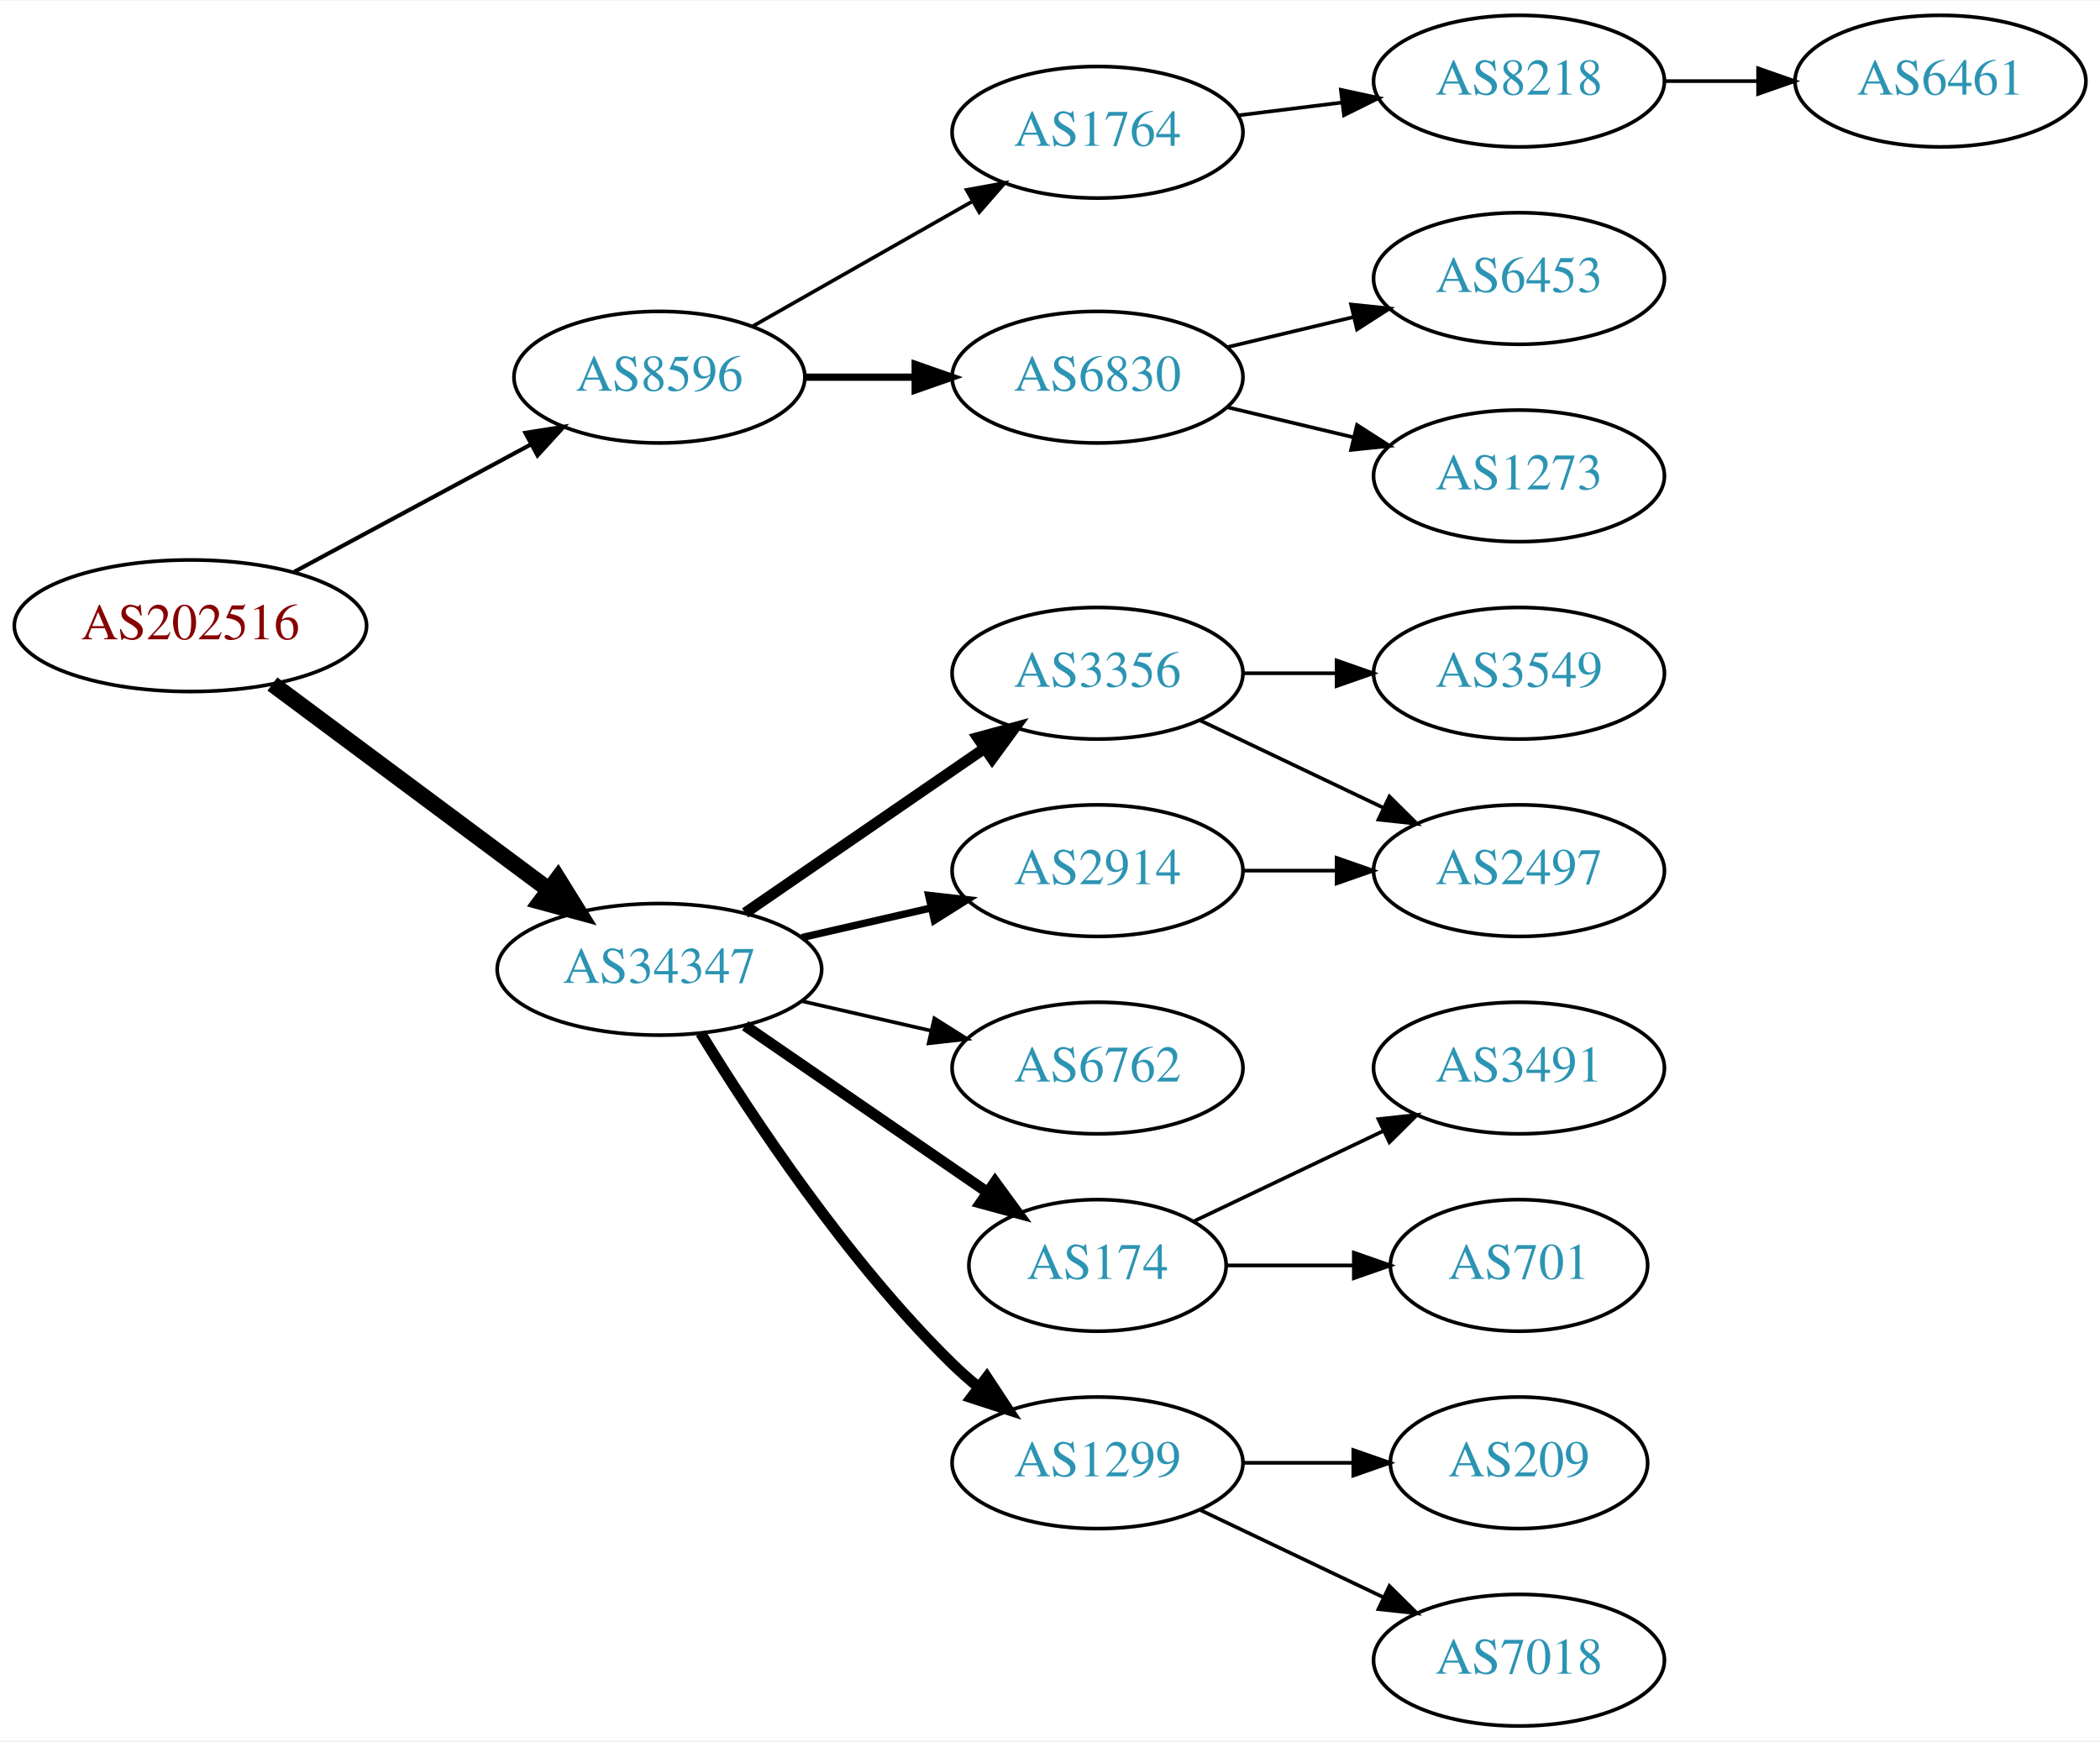
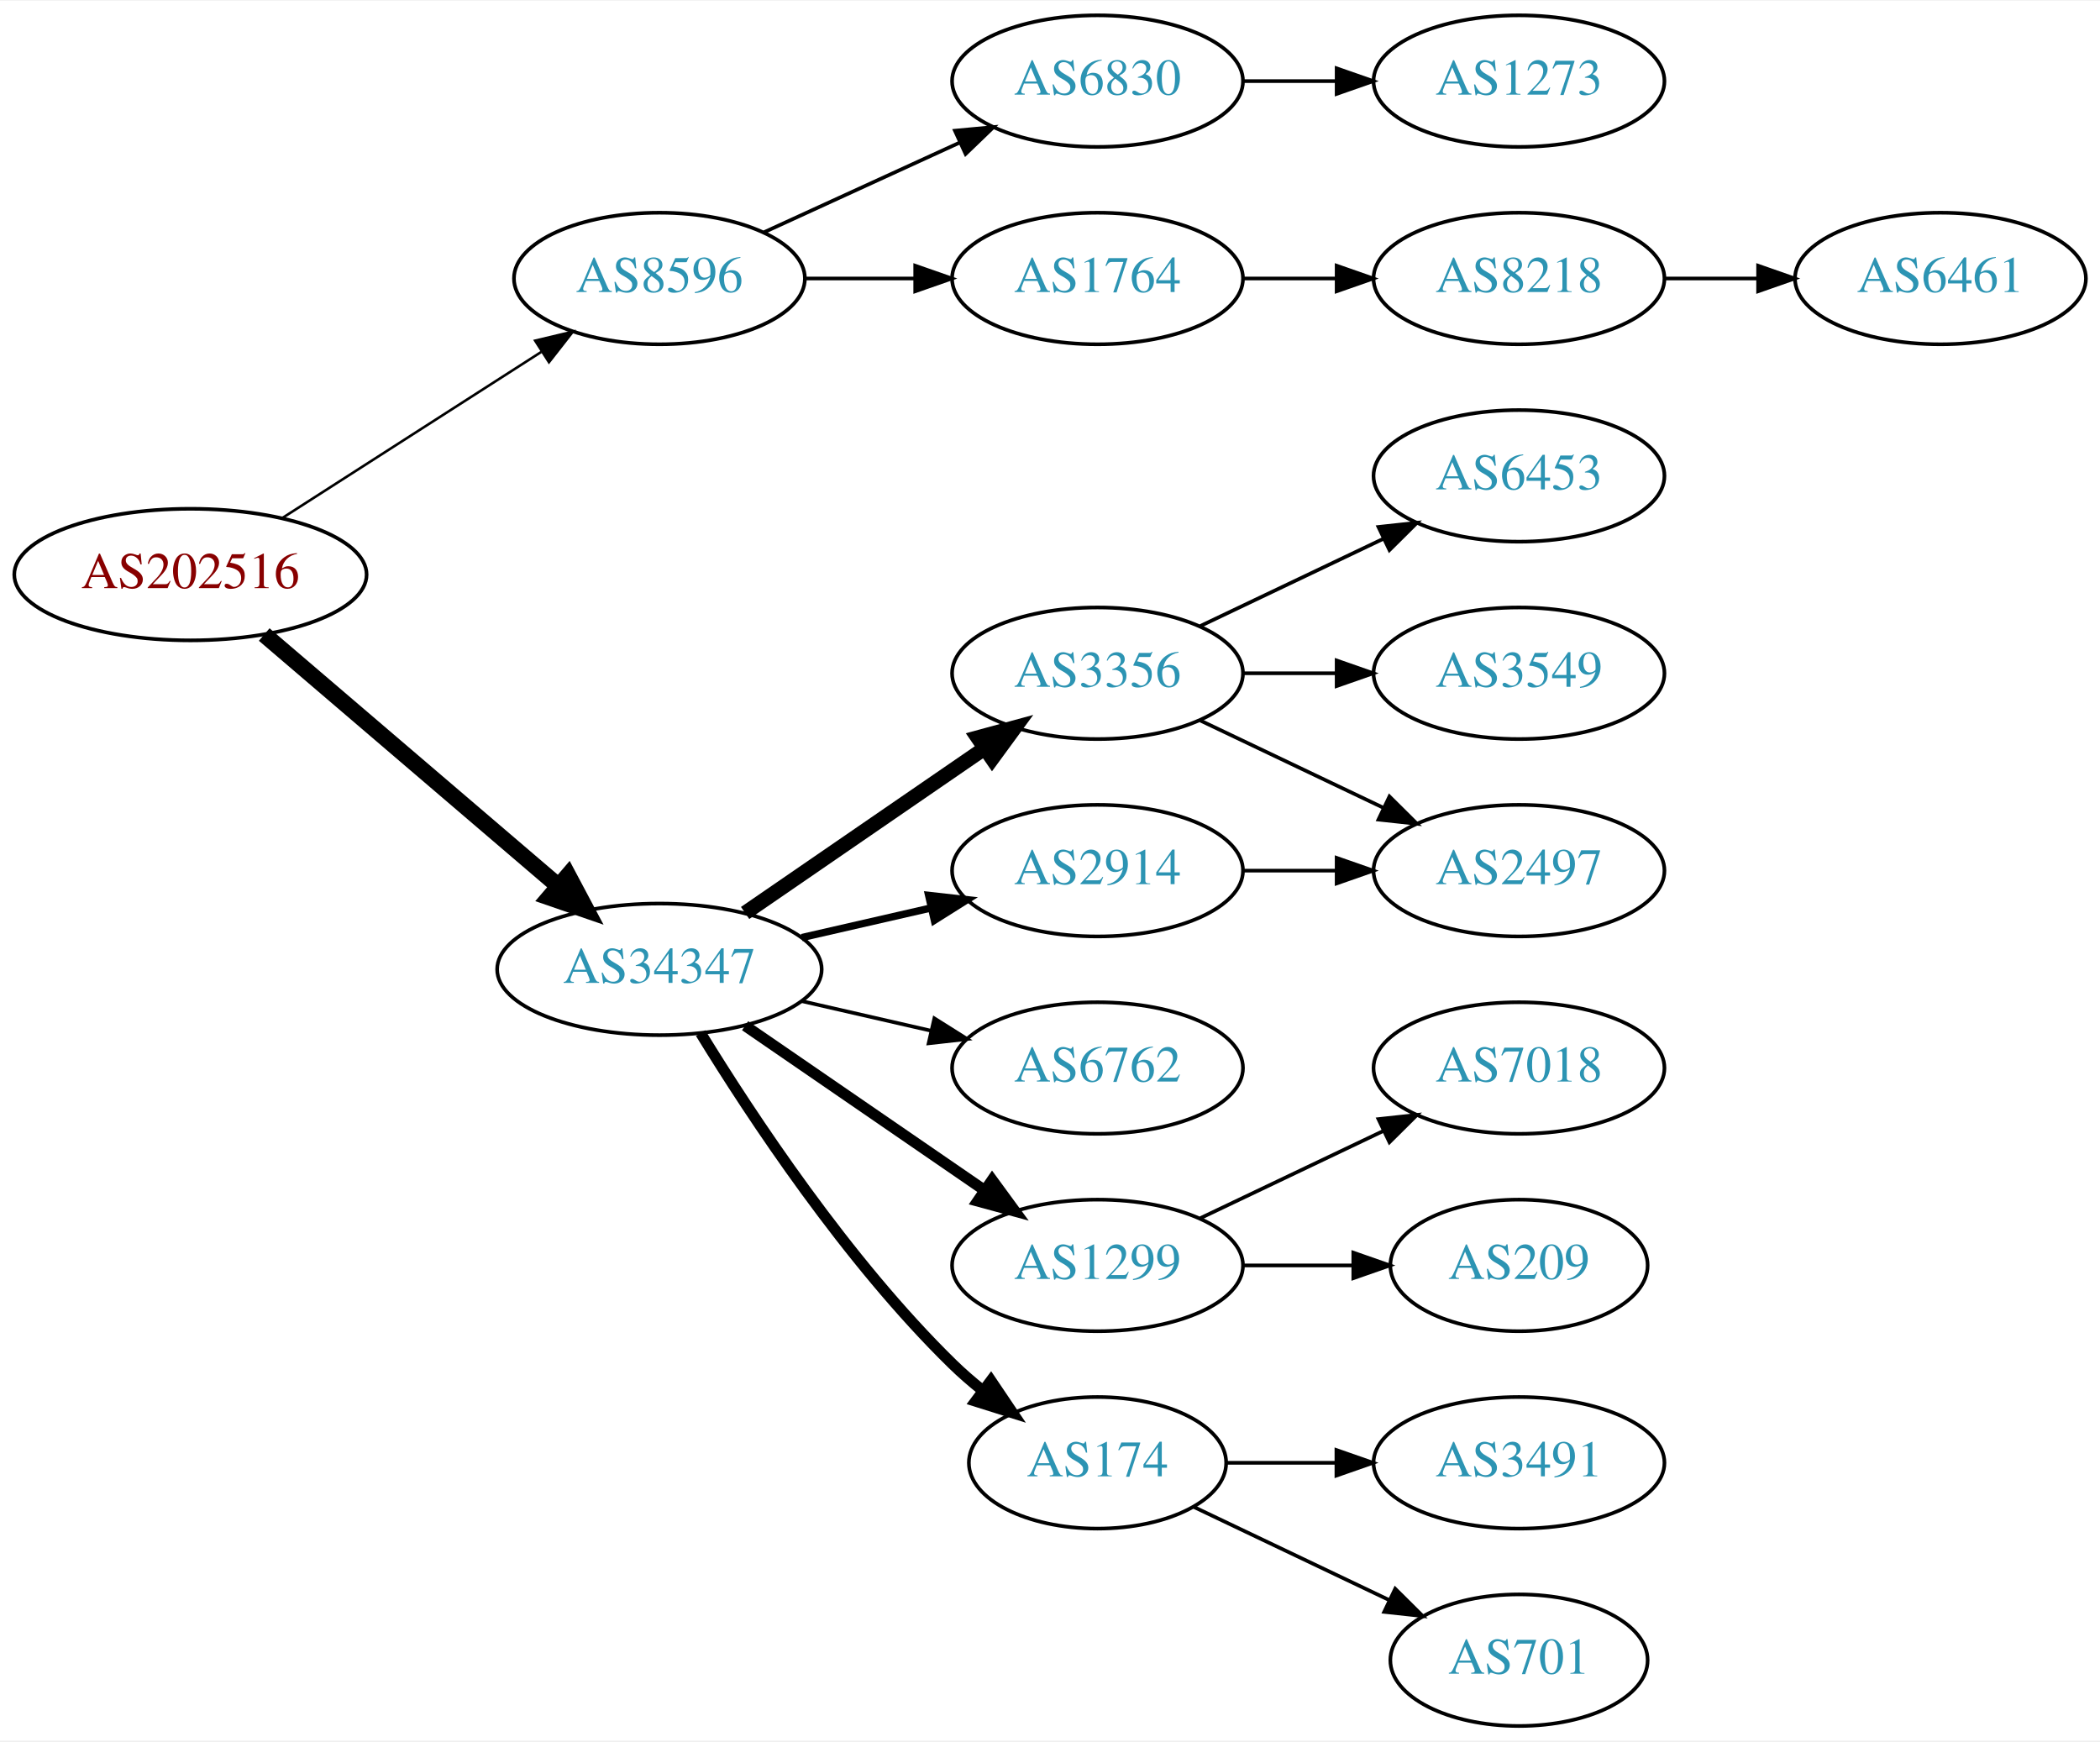
<svg xmlns="http://www.w3.org/2000/svg" xmlns:xlink="http://www.w3.org/1999/xlink" width="574pt" height="476pt" viewBox="0.00 0.00 574.46 476.00">
  <g id="graph0" class="graph" transform="scale(1 1) rotate(0) translate(4 472)">
    <polygon fill="white" stroke="none" points="-4,4 -4,-472 570.463,-472 570.463,4 -4,4" />
    <g id="node1" class="node">
      <g id="a_node1">
        <a xlink:href="/asn/202516" xlink:title="AS202516 ~ web-crossing GmbH [AT]">
-           <ellipse fill="#ffffff" stroke="black" cx="48.096" cy="-301" rx="48.192" ry="18" />
-           <text text-anchor="middle" x="48.096" y="-297.3" font-family="Times,serif" font-size="14.00" fill="#880000">AS202516</text>
+           <ellipse fill="#ffffff" stroke="black" cx="48.096" cy="-315" rx="48.192" ry="18" />
+           <text text-anchor="middle" x="48.096" y="-311.3" font-family="Times,serif" font-size="14.00" fill="#880000">AS202516</text>
        </a>
      </g>
    </g>
    <g id="node2" class="node">
      <g id="a_node2">
        <a xlink:href="/asn/8596" xlink:title="AS8596 ~ hotze.com GmbH [AT]">
-           <ellipse fill="#ffffff" stroke="black" cx="176.388" cy="-369" rx="39.794" ry="18" />
-           <text text-anchor="middle" x="176.388" y="-365.3" font-family="Times,serif" font-size="14.00" fill="#2c94b3">AS8596</text>
+           <ellipse fill="#ffffff" stroke="black" cx="176.388" cy="-396" rx="39.794" ry="18" />
+           <text text-anchor="middle" x="176.388" y="-392.3" font-family="Times,serif" font-size="14.00" fill="#2c94b3">AS8596</text>
        </a>
      </g>
    </g>
    <g id="edge1" class="edge">
-       <path fill="none" stroke="black" stroke-width="1.125" d="M76.499,-315.755C95.498,-325.985 120.934,-339.68 141.251,-350.62" />
-       <polygon fill="black" stroke="black" stroke-width="1.125" points="139.72,-353.77 150.184,-355.429 143.038,-347.607 139.72,-353.77" />
+       <path fill="none" stroke="black" stroke-width="0.692" d="M73.147,-330.426C93.276,-343.336 122.141,-361.849 144.071,-375.915" />
+       <polygon fill="black" stroke="black" stroke-width="0.692" points="142.393,-378.996 152.7,-381.449 146.172,-373.104 142.393,-378.996" />
    </g>
    <g id="node3" class="node">
      <g id="a_node3">
        <a xlink:href="/asn/34347" xlink:title="AS34347 ~ HALLAG Kommunal GmbH [AT]">
          <ellipse fill="#ffffff" stroke="black" cx="176.388" cy="-207" rx="44.393" ry="18" />
          <text text-anchor="middle" x="176.388" y="-203.3" font-family="Times,serif" font-size="14.00" fill="#2c94b3">AS34347</text>
        </a>
      </g>
    </g>
    <g id="edge2" class="edge">
-       <path fill="none" stroke="black" stroke-width="4.5" d="M70.519,-285.054C91.328,-269.566 123.078,-245.934 146.192,-228.731" />
-       <polygon fill="black" stroke="black" stroke-width="4.5" points="148.609,-231.84 154.28,-222.71 143.907,-225.522 148.609,-231.84" />
+       <path fill="none" stroke="black" stroke-width="4.5" d="M68.277,-298.597C89.727,-280.254 124.614,-250.419 148.715,-229.809" />
+       <polygon fill="black" stroke="black" stroke-width="4.5" points="151.399,-232.695 156.44,-223.203 146.281,-226.71 151.399,-232.695" />
    </g>
    <g id="node4" class="node">
      <g id="a_node4">
        <a xlink:href="/asn/1764" xlink:title="AS1764 ~ NEXTLAYER-AS [AT]">
-           <ellipse fill="#ffffff" stroke="black" cx="296.23" cy="-436" rx="39.794" ry="18" />
-           <text text-anchor="middle" x="296.23" y="-432.3" font-family="Times,serif" font-size="14.00" fill="#2c94b3">AS1764</text>
+           <ellipse fill="#ffffff" stroke="black" cx="296.23" cy="-396" rx="39.794" ry="18" />
+           <text text-anchor="middle" x="296.23" y="-392.3" font-family="Times,serif" font-size="14.00" fill="#2c94b3">AS1764</text>
        </a>
      </g>
    </g>
    <g id="edge3" class="edge">
-       <path fill="none" stroke="black" d="M201.805,-382.882C219.264,-392.809 242.965,-406.284 262.125,-417.178" />
-       <polygon fill="black" stroke="black" points="260.421,-420.235 270.844,-422.135 263.881,-414.15 260.421,-420.235" />
+       <path fill="none" stroke="black" d="M216.3,-396C225.854,-396 236.203,-396 246.166,-396" />
+       <polygon fill="black" stroke="black" points="246.358,-399.5 256.358,-396 246.358,-392.5 246.358,-399.5" />
    </g>
    <g id="node5" class="node">
      <g id="a_node5">
        <a xlink:href="/asn/6830" xlink:title="AS6830 ~ LGI-UPC [AT]">
-           <ellipse fill="#ffffff" stroke="black" cx="296.23" cy="-369" rx="39.794" ry="18" />
-           <text text-anchor="middle" x="296.23" y="-365.3" font-family="Times,serif" font-size="14.00" fill="#2c94b3">AS6830</text>
+           <ellipse fill="#ffffff" stroke="black" cx="296.23" cy="-450" rx="39.794" ry="18" />
+           <text text-anchor="middle" x="296.23" y="-446.3" font-family="Times,serif" font-size="14.00" fill="#2c94b3">AS6830</text>
        </a>
      </g>
    </g>
    <g id="edge4" class="edge">
-       <path fill="none" stroke="black" stroke-width="2" d="M216.3,-369C225.854,-369 236.203,-369 246.166,-369" />
-       <polygon fill="black" stroke="black" stroke-width="2" points="246.358,-372.5 256.358,-369 246.358,-365.5 246.358,-372.5" />
+       <path fill="none" stroke="black" d="M205.016,-408.661C220.973,-415.973 241.244,-425.261 258.527,-433.181" />
+       <polygon fill="black" stroke="black" points="257.225,-436.435 267.774,-437.419 260.141,-430.071 257.225,-436.435" />
+     </g>
+     <g id="node9" class="node">
+       <g id="a_node9">
+         <a xlink:href="/asn/6762" xlink:title="AS6762 ~ TELECOM ITALIA SPARKLE S.p.A. [IT]">
+           <ellipse fill="#ffffff" stroke="black" cx="296.23" cy="-180" rx="39.794" ry="18" />
+           <text text-anchor="middle" x="296.23" y="-176.3" font-family="Times,serif" font-size="14.00" fill="#2c94b3">AS6762</text>
+         </a>
+       </g>
+     </g>
+     <g id="edge8" class="edge">
+       <path fill="none" stroke="black" d="M215.322,-198.308C226.563,-195.733 238.976,-192.889 250.599,-190.226" />
+       <polygon fill="black" stroke="black" points="251.595,-193.588 260.56,-187.943 250.031,-186.765 251.595,-193.588" />
    </g>
    <g id="node10" class="node">
      <g id="a_node10">
+         <a xlink:href="/asn/2914" xlink:title="AS2914 ~ NTT America, Inc. [US]">
+           <ellipse fill="#ffffff" stroke="black" cx="296.23" cy="-234" rx="39.794" ry="18" />
+           <text text-anchor="middle" x="296.23" y="-230.3" font-family="Times,serif" font-size="14.00" fill="#2c94b3">AS2914</text>
+         </a>
+       </g>
+     </g>
+     <g id="edge9" class="edge">
+       <path fill="none" stroke="black" stroke-width="2" d="M215.322,-215.692C226.563,-218.267 238.976,-221.111 250.599,-223.774" />
+       <polygon fill="black" stroke="black" stroke-width="2" points="250.031,-227.235 260.56,-226.057 251.595,-220.412 250.031,-227.235" />
+     </g>
+     <g id="node11" class="node">
+       <g id="a_node11">
+         <a xlink:href="/asn/174" xlink:title="AS174 ~ Cogent Communications [US]">
+           <ellipse fill="#ffffff" stroke="black" cx="296.23" cy="-72" rx="35.194" ry="18" />
+           <text text-anchor="middle" x="296.23" y="-68.3" font-family="Times,serif" font-size="14.00" fill="#2c94b3">AS174</text>
+         </a>
+       </g>
+     </g>
+     <g id="edge10" class="edge">
+       <path fill="none" stroke="black" stroke-width="3" d="M187.653,-189.56C201.462,-167.009 227.651,-127.278 256.584,-99 259.119,-96.522 261.903,-94.11 264.778,-91.812" />
+       <polygon fill="black" stroke="black" stroke-width="3" points="267.074,-94.466 272.994,-85.679 262.887,-88.856 267.074,-94.466" />
+     </g>
+     <g id="node12" class="node">
+       <g id="a_node12">
        <a xlink:href="/asn/3356" xlink:title="AS3356 ~ Level 3 Parent, LLC [US]">
          <ellipse fill="#ffffff" stroke="black" cx="296.23" cy="-288" rx="39.794" ry="18" />
          <text text-anchor="middle" x="296.23" y="-284.3" font-family="Times,serif" font-size="14.00" fill="#2c94b3">AS3356</text>
        </a>
      </g>
    </g>
-     <g id="edge9" class="edge">
-       <path fill="none" stroke="black" stroke-width="3" d="M199.83,-222.426C218.412,-235.198 244.972,-253.455 265.352,-267.463" />
-       <polygon fill="black" stroke="black" stroke-width="3" points="263.443,-270.398 273.666,-273.178 267.408,-264.629 263.443,-270.398" />
-     </g>
-     <g id="node11" class="node">
-       <g id="a_node11">
-         <a xlink:href="/asn/2914" xlink:title="AS2914 ~ NTT America, Inc. [US]">
-           <ellipse fill="#ffffff" stroke="black" cx="296.23" cy="-234" rx="39.794" ry="18" />
-           <text text-anchor="middle" x="296.23" y="-230.3" font-family="Times,serif" font-size="14.00" fill="#2c94b3">AS2914</text>
-         </a>
-       </g>
-     </g>
-     <g id="edge10" class="edge">
-       <path fill="none" stroke="black" stroke-width="2" d="M215.322,-215.692C226.563,-218.267 238.976,-221.111 250.599,-223.774" />
-       <polygon fill="black" stroke="black" stroke-width="2" points="250.031,-227.235 260.56,-226.057 251.595,-220.412 250.031,-227.235" />
-     </g>
-     <g id="node12" class="node">
-       <g id="a_node12">
-         <a xlink:href="/asn/6762" xlink:title="AS6762 ~ TELECOM ITALIA SPARKLE S.p.A. [IT]">
-           <ellipse fill="#ffffff" stroke="black" cx="296.23" cy="-180" rx="39.794" ry="18" />
-           <text text-anchor="middle" x="296.23" y="-176.3" font-family="Times,serif" font-size="14.00" fill="#2c94b3">AS6762</text>
-         </a>
-       </g>
-     </g>
    <g id="edge11" class="edge">
-       <path fill="none" stroke="black" d="M215.322,-198.308C226.563,-195.733 238.976,-192.889 250.599,-190.226" />
-       <polygon fill="black" stroke="black" points="251.595,-193.588 260.56,-187.943 250.031,-186.765 251.595,-193.588" />
+       <path fill="none" stroke="black" stroke-width="4" d="M199.83,-222.426C218.412,-235.198 244.972,-253.455 265.352,-267.463" />
+       <polygon fill="black" stroke="black" stroke-width="4" points="263.443,-270.398 273.666,-273.178 267.408,-264.629 263.443,-270.398" />
    </g>
    <g id="node13" class="node">
      <g id="a_node13">
-         <a xlink:href="/asn/174" xlink:title="AS174 ~ Cogent Communications [US]">
-           <ellipse fill="#ffffff" stroke="black" cx="296.23" cy="-126" rx="35.194" ry="18" />
-           <text text-anchor="middle" x="296.23" y="-122.3" font-family="Times,serif" font-size="14.00" fill="#2c94b3">AS174</text>
+         <a xlink:href="/asn/1299" xlink:title="AS1299 ~ Telia Carrier [EU]">
+           <ellipse fill="#ffffff" stroke="black" cx="296.23" cy="-126" rx="39.794" ry="18" />
+           <text text-anchor="middle" x="296.23" y="-122.3" font-family="Times,serif" font-size="14.00" fill="#2c94b3">AS1299</text>
        </a>
      </g>
    </g>
    <g id="edge12" class="edge">
-       <path fill="none" stroke="black" stroke-width="3" d="M199.83,-191.574C218.645,-178.641 245.642,-160.085 266.118,-146.01" />
-       <polygon fill="black" stroke="black" stroke-width="3" points="268.193,-148.831 274.451,-140.282 264.228,-143.063 268.193,-148.831" />
-     </g>
-     <g id="node14" class="node">
-       <g id="a_node14">
-         <a xlink:href="/asn/1299" xlink:title="AS1299 ~ Telia Carrier [EU]">
-           <ellipse fill="#ffffff" stroke="black" cx="296.23" cy="-72" rx="39.794" ry="18" />
-           <text text-anchor="middle" x="296.23" y="-68.3" font-family="Times,serif" font-size="14.00" fill="#2c94b3">AS1299</text>
-         </a>
-       </g>
-     </g>
-     <g id="edge13" class="edge">
-       <path fill="none" stroke="black" stroke-width="3" d="M187.653,-189.56C201.462,-167.009 227.651,-127.278 256.584,-99 258.724,-96.908 261.041,-94.863 263.441,-92.894" />
-       <polygon fill="black" stroke="black" stroke-width="3" points="265.951,-95.382 271.782,-86.536 261.708,-89.815 265.951,-95.382" />
+       <path fill="none" stroke="black" stroke-width="3" d="M199.83,-191.574C218.412,-178.802 244.972,-160.545 265.352,-146.537" />
+       <polygon fill="black" stroke="black" stroke-width="3" points="267.408,-149.371 273.666,-140.822 263.443,-143.602 267.408,-149.371" />
    </g>
    <g id="node6" class="node">
      <g id="a_node6">
        <a xlink:href="/asn/8218" xlink:title="AS8218 ~ legacy Neotelecoms [FR]">
-           <ellipse fill="#ffffff" stroke="black" cx="411.523" cy="-450" rx="39.794" ry="18" />
-           <text text-anchor="middle" x="411.523" y="-446.3" font-family="Times,serif" font-size="14.00" fill="#2c94b3">AS8218</text>
+           <ellipse fill="#ffffff" stroke="black" cx="411.523" cy="-396" rx="39.794" ry="18" />
+           <text text-anchor="middle" x="411.523" y="-392.3" font-family="Times,serif" font-size="14.00" fill="#2c94b3">AS8218</text>
        </a>
      </g>
    </g>
    <g id="edge5" class="edge">
-       <path fill="none" stroke="black" d="M334.64,-440.623C343.728,-441.746 353.566,-442.962 363.05,-444.134" />
-       <polygon fill="black" stroke="black" points="362.798,-447.629 373.152,-445.382 363.657,-440.682 362.798,-447.629" />
+       <path fill="none" stroke="black" d="M335.902,-396C344.105,-396 352.869,-396 361.401,-396" />
+       <polygon fill="black" stroke="black" points="361.641,-399.5 371.641,-396 361.641,-392.5 361.641,-399.5" />
    </g>
    <g id="node8" class="node">
      <g id="a_node8">
-         <a xlink:href="/asn/6453" xlink:title="AS6453 ~ TATA COMMUNICATIONS (AMERICA) INC [US]">
-           <ellipse fill="#ffffff" stroke="black" cx="411.523" cy="-396" rx="39.794" ry="18" />
-           <text text-anchor="middle" x="411.523" y="-392.3" font-family="Times,serif" font-size="14.00" fill="#2c94b3">AS6453</text>
+         <a xlink:href="/asn/1273" xlink:title="AS1273 ~ Vodafone Group PLC [EU]">
+           <ellipse fill="#ffffff" stroke="black" cx="411.523" cy="-450" rx="39.794" ry="18" />
+           <text text-anchor="middle" x="411.523" y="-446.3" font-family="Times,serif" font-size="14.00" fill="#2c94b3">AS1273</text>
        </a>
      </g>
    </g>
    <g id="edge7" class="edge">
-       <path fill="none" stroke="black" d="M331.837,-377.248C342.709,-379.838 354.863,-382.735 366.305,-385.462" />
-       <polygon fill="black" stroke="black" points="365.589,-388.889 376.128,-387.803 367.212,-382.08 365.589,-388.889" />
-     </g>
-     <g id="node9" class="node">
-       <g id="a_node9">
-         <a xlink:href="/asn/1273" xlink:title="AS1273 ~ Vodafone Group PLC [EU]">
-           <ellipse fill="#ffffff" stroke="black" cx="411.523" cy="-342" rx="39.794" ry="18" />
-           <text text-anchor="middle" x="411.523" y="-338.3" font-family="Times,serif" font-size="14.00" fill="#2c94b3">AS1273</text>
-         </a>
-       </g>
-     </g>
-     <g id="edge8" class="edge">
-       <path fill="none" stroke="black" d="M331.837,-360.752C342.709,-358.162 354.863,-355.265 366.305,-352.538" />
-       <polygon fill="black" stroke="black" points="367.212,-355.92 376.128,-350.197 365.589,-349.111 367.212,-355.92" />
+       <path fill="none" stroke="black" d="M335.902,-450C344.105,-450 352.869,-450 361.401,-450" />
+       <polygon fill="black" stroke="black" points="361.641,-453.5 371.641,-450 361.641,-446.5 361.641,-453.5" />
    </g>
    <g id="node7" class="node">
      <g id="a_node7">
-         <a xlink:href="/asn/6461" xlink:title="AS6461 ~ ZAYO-6461 [US]">
-           <ellipse fill="#ffffff" stroke="black" cx="526.816" cy="-450" rx="39.794" ry="18" />
-           <text text-anchor="middle" x="526.816" y="-446.3" font-family="Times,serif" font-size="14.00" fill="#2c94b3">AS6461</text>
+         <a xlink:href="/asn/6461" xlink:title="AS6461 ~ Zayo Bandwidth [US]">
+           <ellipse fill="#ffffff" stroke="black" cx="526.816" cy="-396" rx="39.794" ry="18" />
+           <text text-anchor="middle" x="526.816" y="-392.3" font-family="Times,serif" font-size="14.00" fill="#2c94b3">AS6461</text>
        </a>
      </g>
    </g>
    <g id="edge6" class="edge">
-       <path fill="none" stroke="black" d="M451.195,-450C459.398,-450 468.162,-450 476.694,-450" />
-       <polygon fill="black" stroke="black" points="476.934,-453.5 486.934,-450 476.933,-446.5 476.934,-453.5" />
+       <path fill="none" stroke="black" d="M451.195,-396C459.398,-396 468.162,-396 476.694,-396" />
+       <polygon fill="black" stroke="black" points="476.934,-399.5 486.934,-396 476.933,-392.5 476.934,-399.5" />
    </g>
    <g id="node15" class="node">
      <g id="a_node15">
+         <a xlink:href="/asn/2497" xlink:title="AS2497 ~ Internet Initiative Japan Inc. [JP]">
+           <ellipse fill="#ffffff" stroke="black" cx="411.523" cy="-234" rx="39.794" ry="18" />
+           <text text-anchor="middle" x="411.523" y="-230.3" font-family="Times,serif" font-size="14.00" fill="#2c94b3">AS2497</text>
+         </a>
+       </g>
+     </g>
+     <g id="edge16" class="edge">
+       <path fill="none" stroke="black" d="M335.902,-234C344.105,-234 352.869,-234 361.401,-234" />
+       <polygon fill="black" stroke="black" points="361.641,-237.5 371.641,-234 361.641,-230.5 361.641,-237.5" />
+     </g>
+     <g id="node19" class="node">
+       <g id="a_node19">
+         <a xlink:href="/asn/701" xlink:title="AS701 ~ UUNET [US]">
+           <ellipse fill="#ffffff" stroke="black" cx="411.523" cy="-18" rx="35.194" ry="18" />
+           <text text-anchor="middle" x="411.523" y="-14.3" font-family="Times,serif" font-size="14.00" fill="#2c94b3">AS701</text>
+         </a>
+       </g>
+     </g>
+     <g id="edge19" class="edge">
+       <path fill="none" stroke="black" d="M322.655,-59.881C338.398,-52.378 358.82,-42.644 376.013,-34.449" />
+       <polygon fill="black" stroke="black" points="377.662,-37.54 385.183,-30.078 374.65,-31.221 377.662,-37.54" />
+     </g>
+     <g id="node20" class="node">
+       <g id="a_node20">
+         <a xlink:href="/asn/3491" xlink:title="AS3491 ~ PCCW Global, Inc. [US]">
+           <ellipse fill="#ffffff" stroke="black" cx="411.523" cy="-72" rx="39.794" ry="18" />
+           <text text-anchor="middle" x="411.523" y="-68.3" font-family="Times,serif" font-size="14.00" fill="#2c94b3">AS3491</text>
+         </a>
+       </g>
+     </g>
+     <g id="edge20" class="edge">
+       <path fill="none" stroke="black" d="M331.529,-72C340.906,-72 351.257,-72 361.291,-72" />
+       <polygon fill="black" stroke="black" points="361.58,-75.5 371.58,-72 361.58,-68.5 361.58,-75.5" />
+     </g>
+     <g id="node14" class="node">
+       <g id="a_node14">
        <a xlink:href="/asn/3549" xlink:title="AS3549 ~ Level 3 Parent, LLC [US]">
          <ellipse fill="#ffffff" stroke="black" cx="411.523" cy="-288" rx="39.794" ry="18" />
          <text text-anchor="middle" x="411.523" y="-284.3" font-family="Times,serif" font-size="14.00" fill="#2c94b3">AS3549</text>
        </a>
      </g>
    </g>
-     <g id="edge14" class="edge">
+     <g id="edge13" class="edge">
      <path fill="none" stroke="black" d="M335.902,-288C344.105,-288 352.869,-288 361.401,-288" />
      <polygon fill="black" stroke="black" points="361.641,-291.5 371.641,-288 361.641,-284.5 361.641,-291.5" />
    </g>
+     <g id="edge14" class="edge">
+       <path fill="none" stroke="black" d="M324.367,-275.066C339.361,-267.919 358.182,-258.948 374.405,-251.215" />
+       <polygon fill="black" stroke="black" points="376.087,-254.291 383.608,-246.829 373.075,-247.972 376.087,-254.291" />
+     </g>
    <g id="node16" class="node">
      <g id="a_node16">
-         <a xlink:href="/asn/2497" xlink:title="AS2497 ~ Internet Initiative Japan Inc. [JP]">
-           <ellipse fill="#ffffff" stroke="black" cx="411.523" cy="-234" rx="39.794" ry="18" />
-           <text text-anchor="middle" x="411.523" y="-230.3" font-family="Times,serif" font-size="14.00" fill="#2c94b3">AS2497</text>
+         <a xlink:href="/asn/6453" xlink:title="AS6453 ~ TATA COMMUNICATIONS (AMERICA) INC [US]">
+           <ellipse fill="#ffffff" stroke="black" cx="411.523" cy="-342" rx="39.794" ry="18" />
+           <text text-anchor="middle" x="411.523" y="-338.3" font-family="Times,serif" font-size="14.00" fill="#2c94b3">AS6453</text>
        </a>
      </g>
    </g>
    <g id="edge15" class="edge">
-       <path fill="none" stroke="black" d="M324.367,-275.066C339.361,-267.919 358.182,-258.948 374.405,-251.215" />
-       <polygon fill="black" stroke="black" points="376.087,-254.291 383.608,-246.829 373.075,-247.972 376.087,-254.291" />
-     </g>
-     <g id="edge20" class="edge">
-       <path fill="none" stroke="black" d="M335.902,-234C344.105,-234 352.869,-234 361.401,-234" />
-       <polygon fill="black" stroke="black" points="361.641,-237.5 371.641,-234 361.641,-230.5 361.641,-237.5" />
+       <path fill="none" stroke="black" d="M324.367,-300.934C339.361,-308.081 358.182,-317.052 374.405,-324.785" />
+       <polygon fill="black" stroke="black" points="373.075,-328.028 383.608,-329.171 376.087,-321.709 373.075,-328.028" />
    </g>
    <g id="node17" class="node">
      <g id="a_node17">
-         <a xlink:href="/asn/3491" xlink:title="AS3491 ~ PCCW Global, Inc. [US]">
-           <ellipse fill="#ffffff" stroke="black" cx="411.523" cy="-180" rx="39.794" ry="18" />
-           <text text-anchor="middle" x="411.523" y="-176.3" font-family="Times,serif" font-size="14.00" fill="#2c94b3">AS3491</text>
-         </a>
-       </g>
-     </g>
-     <g id="edge16" class="edge">
-       <path fill="none" stroke="black" d="M322.655,-138.119C337.958,-145.413 357.681,-154.814 374.563,-162.86" />
-       <polygon fill="black" stroke="black" points="373.071,-166.026 383.604,-167.169 376.082,-159.707 373.071,-166.026" />
+         <a xlink:href="/asn/209" xlink:title="AS209 ~ CenturyLink Communications, LLC [US]">
+           <ellipse fill="#ffffff" stroke="black" cx="411.523" cy="-126" rx="35.194" ry="18" />
+           <text text-anchor="middle" x="411.523" y="-122.3" font-family="Times,serif" font-size="14.00" fill="#2c94b3">AS209</text>
+         </a>
+       </g>
+     </g>
+     <g id="edge17" class="edge">
+       <path fill="none" stroke="black" d="M335.902,-126C345.608,-126 356.098,-126 366.061,-126" />
+       <polygon fill="black" stroke="black" points="366.198,-129.5 376.198,-126 366.198,-122.5 366.198,-129.5" />
    </g>
    <g id="node18" class="node">
      <g id="a_node18">
-         <a xlink:href="/asn/701" xlink:title="AS701 ~ UUNET [US]">
-           <ellipse fill="#ffffff" stroke="black" cx="411.523" cy="-126" rx="35.194" ry="18" />
-           <text text-anchor="middle" x="411.523" y="-122.3" font-family="Times,serif" font-size="14.00" fill="#2c94b3">AS701</text>
-         </a>
-       </g>
-     </g>
-     <g id="edge17" class="edge">
-       <path fill="none" stroke="black" d="M331.529,-126C342.399,-126 354.577,-126 366.054,-126" />
-       <polygon fill="black" stroke="black" points="366.341,-129.5 376.341,-126 366.341,-122.5 366.341,-129.5" />
-     </g>
-     <g id="node19" class="node">
-       <g id="a_node19">
-         <a xlink:href="/asn/209" xlink:title="AS209 ~ CenturyLink Communications, LLC [US]">
-           <ellipse fill="#ffffff" stroke="black" cx="411.523" cy="-72" rx="35.194" ry="18" />
-           <text text-anchor="middle" x="411.523" y="-68.3" font-family="Times,serif" font-size="14.00" fill="#2c94b3">AS209</text>
+         <a xlink:href="/asn/7018" xlink:title="AS7018 ~ AT&amp;T Services, Inc. [US]">
+           <ellipse fill="#ffffff" stroke="black" cx="411.523" cy="-180" rx="39.794" ry="18" />
+           <text text-anchor="middle" x="411.523" y="-176.3" font-family="Times,serif" font-size="14.00" fill="#2c94b3">AS7018</text>
        </a>
      </g>
    </g>
    <g id="edge18" class="edge">
-       <path fill="none" stroke="black" d="M335.902,-72C345.608,-72 356.098,-72 366.061,-72" />
-       <polygon fill="black" stroke="black" points="366.198,-75.5 376.198,-72 366.198,-68.5 366.198,-75.5" />
-     </g>
-     <g id="node20" class="node">
-       <g id="a_node20">
-         <a xlink:href="/asn/7018" xlink:title="AS7018 ~ AT&amp;T Services, Inc. [US]">
-           <ellipse fill="#ffffff" stroke="black" cx="411.523" cy="-18" rx="39.794" ry="18" />
-           <text text-anchor="middle" x="411.523" y="-14.3" font-family="Times,serif" font-size="14.00" fill="#2c94b3">AS7018</text>
-         </a>
-       </g>
-     </g>
-     <g id="edge19" class="edge">
-       <path fill="none" stroke="black" d="M324.367,-59.066C339.361,-51.919 358.182,-42.948 374.405,-35.215" />
-       <polygon fill="black" stroke="black" points="376.087,-38.291 383.608,-30.829 373.075,-31.972 376.087,-38.291" />
+       <path fill="none" stroke="black" d="M324.367,-138.934C339.361,-146.081 358.182,-155.052 374.405,-162.785" />
+       <polygon fill="black" stroke="black" points="373.075,-166.028 383.608,-167.171 376.087,-159.709 373.075,-166.028" />
    </g>
  </g>
</svg>
